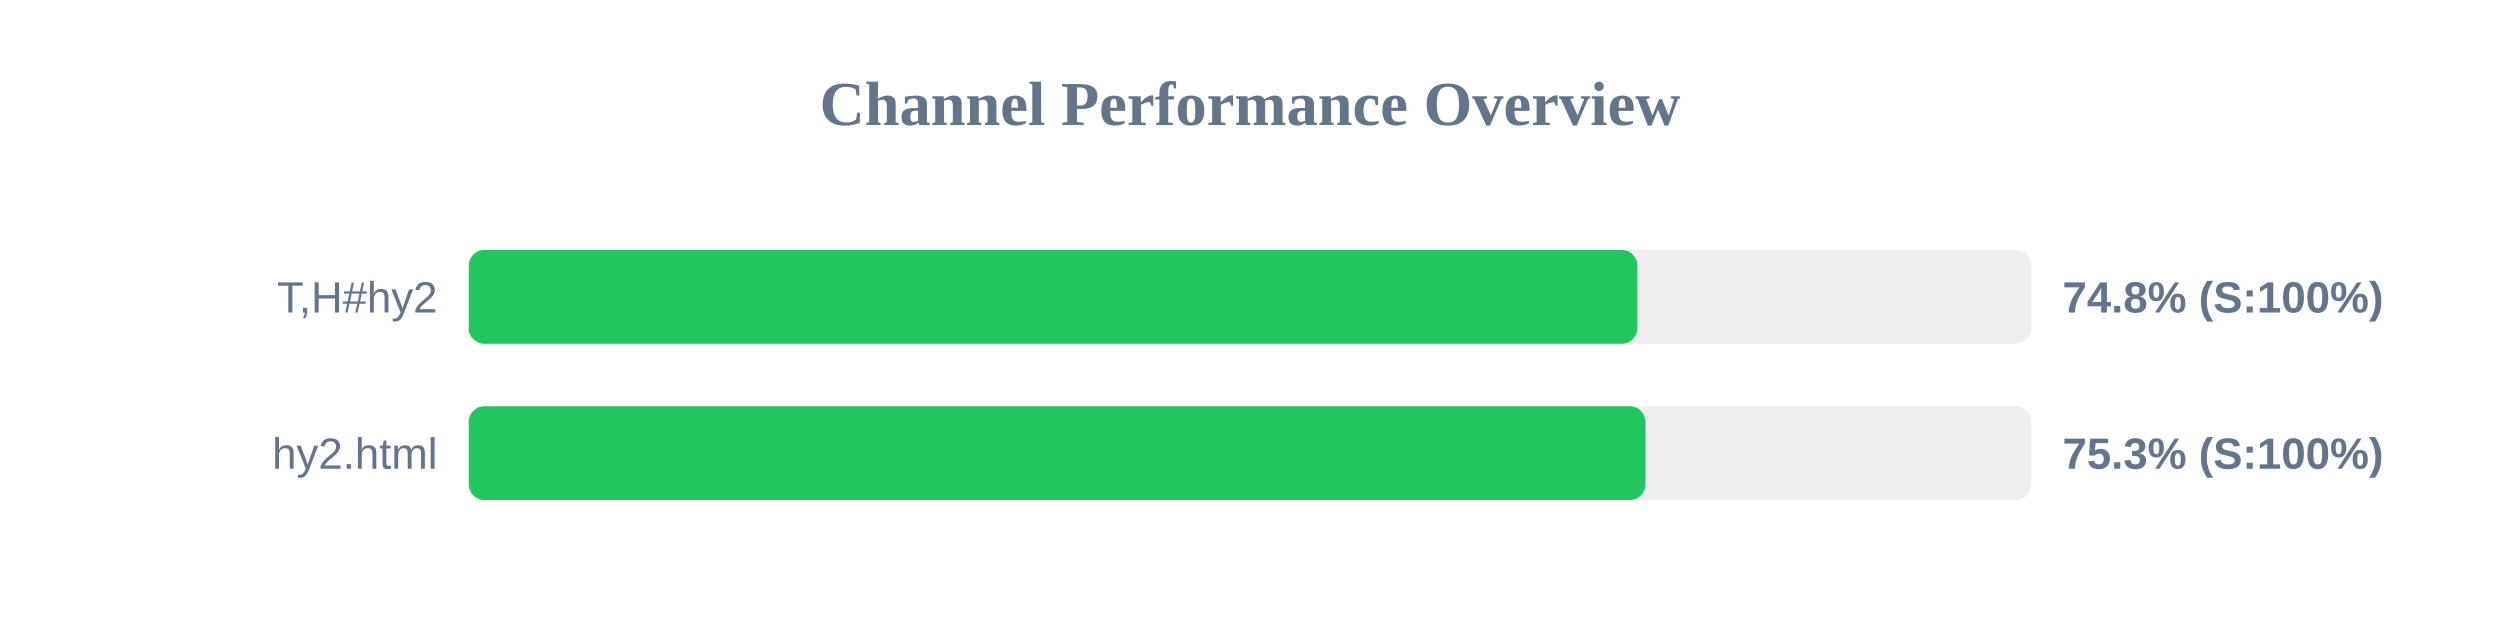
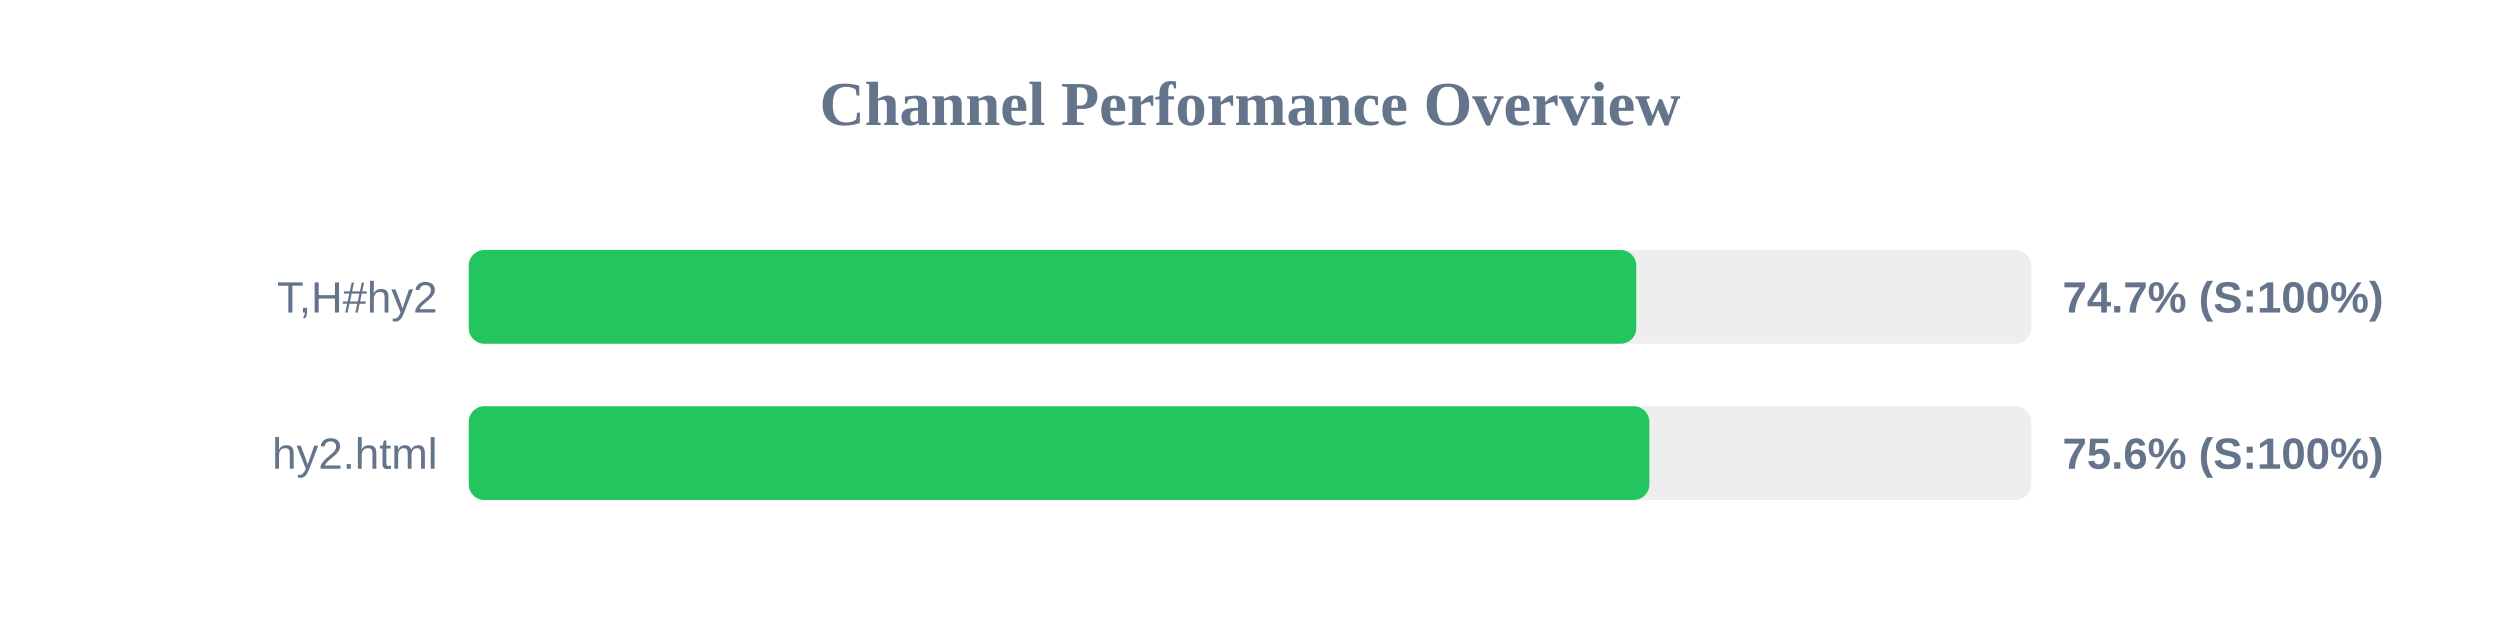
<svg xmlns="http://www.w3.org/2000/svg" width="800" height="200" version="1.1">
  <style>
        .row { font: 14px Arial; fill: #64748b; }
        .score { font: bold 14px Arial; fill: #64748b; }
    </style>
  <text x="400" y="40" text-anchor="middle" font-size="20px" font-weight="bold" fill="#64748b">Channel Performance Overview</text>
  <rect x="150" y="80" width="500" height="30" fill="#eee" rx="5" />
-   <rect x="150" y="80" width="373.95" height="30" fill="#22c55e" rx="5" />
+   <rect x="150" y="80" width="373.6" height="30" fill="#22c55e" rx="5" />
  <text x="140" y="100" text-anchor="end" class="row">T,H#hy2</text>
-   <text x="660" y="100" text-anchor="start" class="score">74.8% (S:100%)</text>
+   <text x="660" y="100" text-anchor="start" class="score">74.7% (S:100%)</text>
  <rect x="150" y="130" width="500" height="30" fill="#eee" rx="5" />
-   <rect x="150" y="130" width="376.55" height="30" fill="#22c55e" rx="5" />
+   <rect x="150" y="130" width="377.8" height="30" fill="#22c55e" rx="5" />
  <text x="140" y="150" text-anchor="end" class="row">hy2.html</text>
-   <text x="660" y="150" text-anchor="start" class="score">75.3% (S:100%)</text>
+   <text x="660" y="150" text-anchor="start" class="score">75.6% (S:100%)</text>
</svg>
